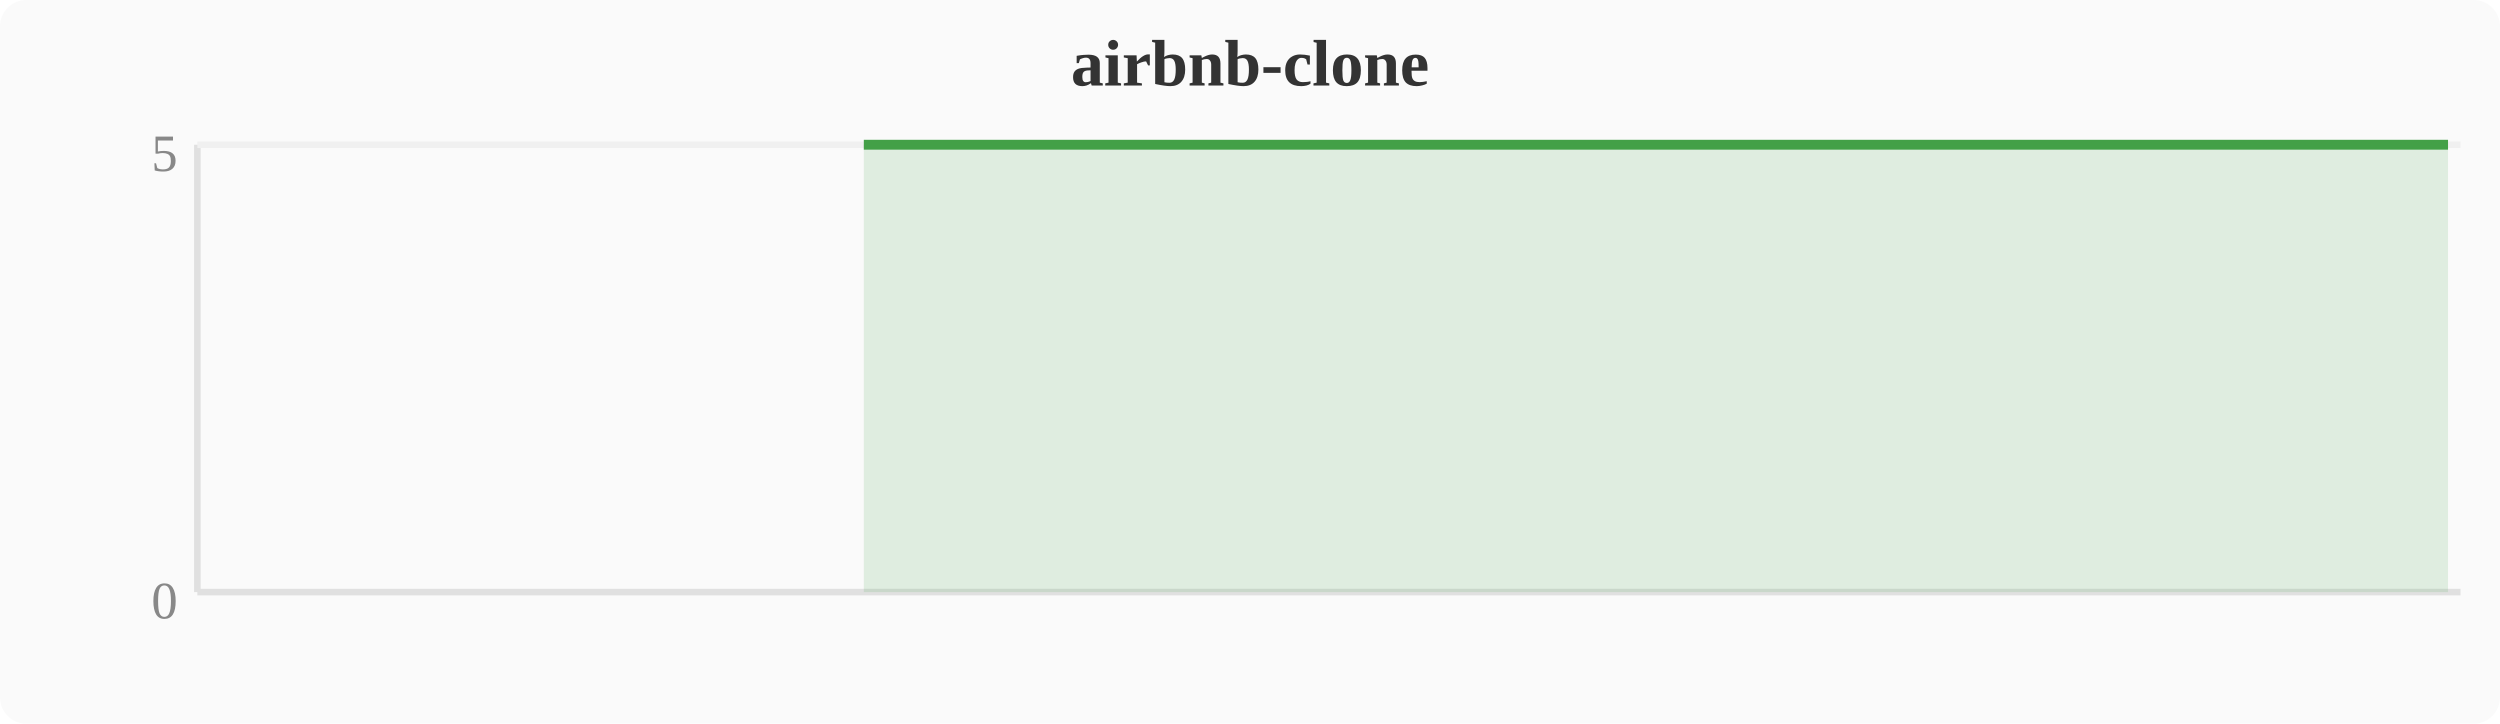
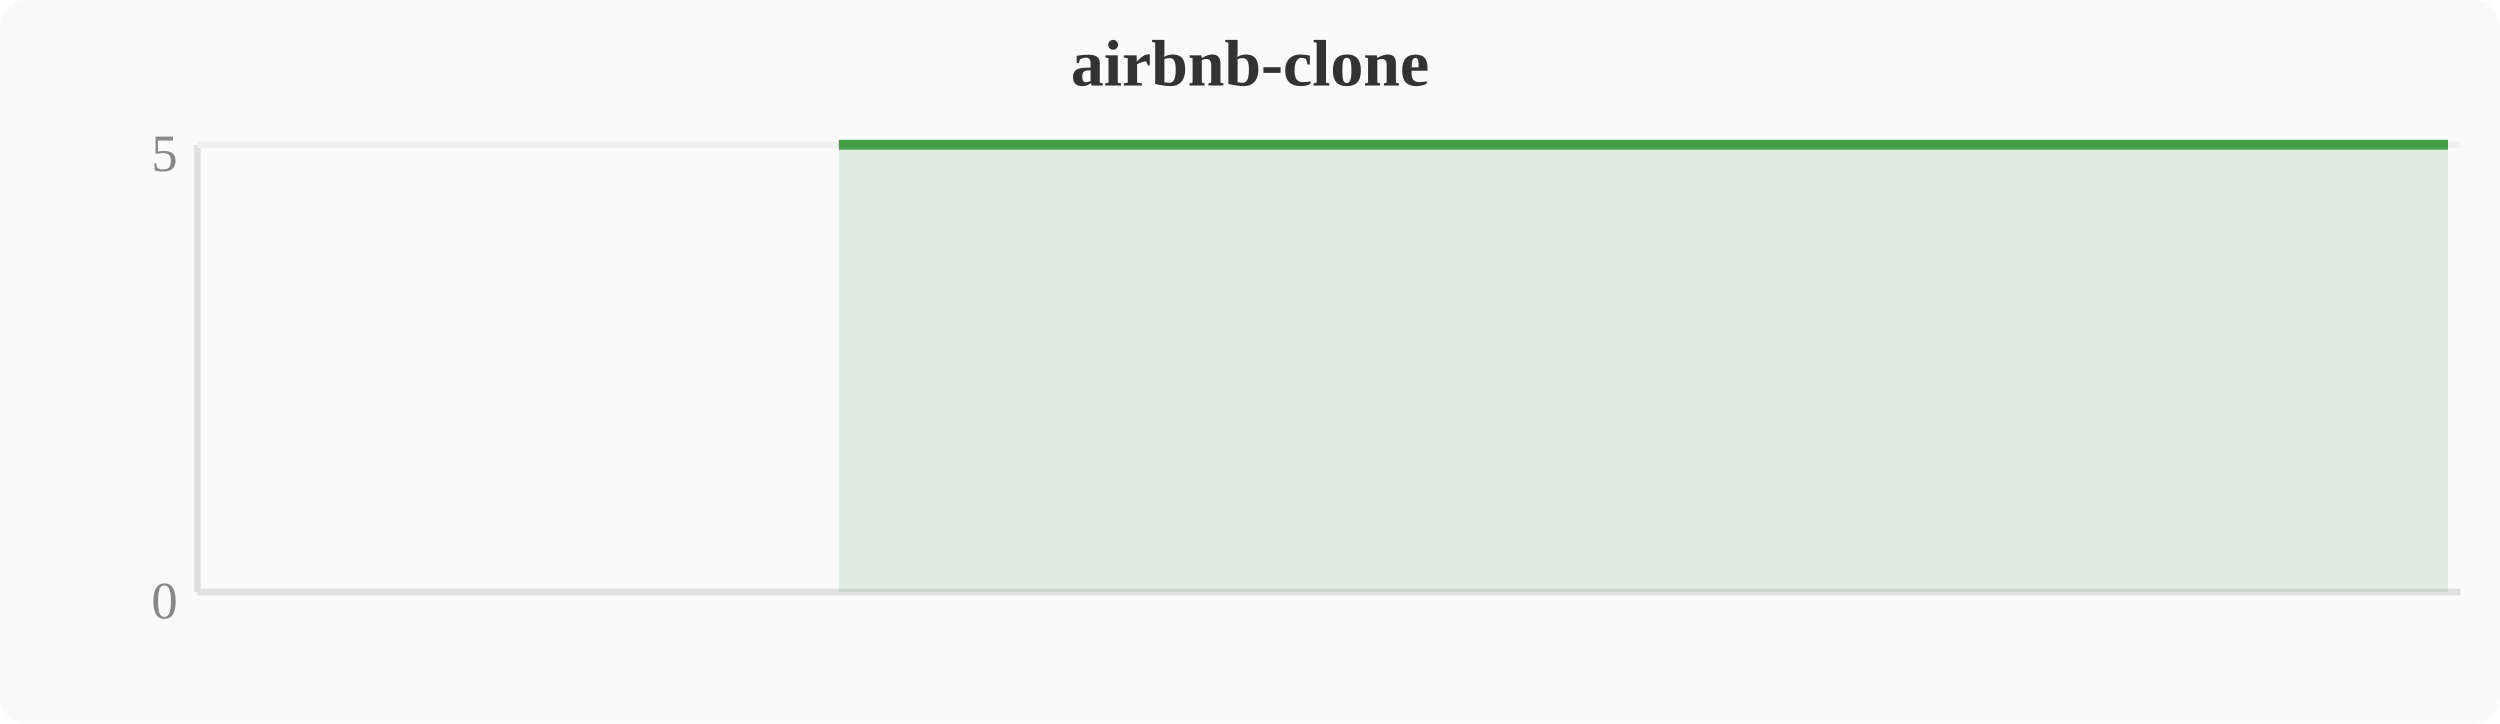
<svg xmlns="http://www.w3.org/2000/svg" width="380" height="110" viewBox="0 0 380 110">
  <rect width="380" height="110" fill="#fafafa" rx="4" />
  <text x="190" y="13" text-anchor="middle" font-size="10" font-weight="bold" fill="#333">airbnb-clone</text>
  <line x1="30" y1="22" x2="30" y2="90" stroke="#e0e0e0" stroke-width="1" />
  <line x1="30" y1="90" x2="374" y2="90" stroke="#e0e0e0" stroke-width="1" />
  <line x1="30" y1="22" x2="374" y2="22" stroke="#f0f0f0" stroke-width="1" />
  <text x="27" y="94" text-anchor="end" font-size="8" fill="#888">0</text>
  <text x="27" y="26" text-anchor="end" font-size="8" fill="#888">5</text>
-   <polygon points="131.3,22.0 135.1,22.0 138.9,22.0 142.8,22.0 146.6,22.0 150.4,22.0 154.2,22.0 158.0,22.0 161.9,22.0 165.7,22.0 169.5,22.0 173.3,22.0 177.2,22.0 181.0,22.0 184.8,22.0 188.6,22.0 192.4,22.0 196.3,22.0 200.1,22.0 203.9,22.0 207.7,22.0 211.6,22.0 215.4,22.0 219.2,22.0 223.0,22.0 226.8,22.0 230.7,22.0 234.5,22.0 238.3,22.0 242.1,22.0 246.0,22.0 249.8,22.0 253.6,22.0 257.4,22.0 261.2,22.0 265.1,22.0 268.9,22.0 272.7,22.0 276.5,22.0 280.4,22.0 284.2,22.0 288.0,22.0 291.8,22.0 295.6,22.0 299.5,22.0 303.3,22.0 307.1,22.0 310.9,22.0 314.8,22.0 318.6,22.0 322.4,22.0 326.2,22.0 330.0,22.0 333.9,22.0 337.7,22.0 341.5,22.0 345.3,22.0 349.2,22.0 353.0,22.0 356.8,22.0 360.6,22.0 364.4,22.0 368.3,22.0 372.1,22.0 372.1,90 131.3,90" fill="#43a047" opacity="0.15" />
-   <polyline points="131.3,22.0 135.1,22.0 138.9,22.0 142.8,22.0 146.6,22.0 150.4,22.0 154.2,22.0 158.0,22.0 161.9,22.0 165.7,22.0 169.5,22.0 173.3,22.0 177.2,22.0 181.0,22.0 184.8,22.0 188.6,22.0 192.4,22.0 196.3,22.0 200.1,22.0 203.9,22.0 207.7,22.0 211.6,22.0 215.4,22.0 219.2,22.0 223.0,22.0 226.8,22.0 230.7,22.0 234.5,22.0 238.3,22.0 242.1,22.0 246.0,22.0 249.8,22.0 253.6,22.0 257.4,22.0 261.2,22.0 265.1,22.0 268.9,22.0 272.7,22.0 276.5,22.0 280.4,22.0 284.2,22.0 288.0,22.0 291.8,22.0 295.6,22.0 299.5,22.0 303.3,22.0 307.1,22.0 310.9,22.0 314.8,22.0 318.6,22.0 322.4,22.0 326.2,22.0 330.0,22.0 333.9,22.0 337.7,22.0 341.5,22.0 345.3,22.0 349.2,22.0 353.0,22.0 356.8,22.0 360.6,22.0 364.4,22.0 368.3,22.0 372.1,22.0" fill="none" stroke="#43a047" stroke-width="1.5" stroke-linejoin="round" />
+   <polygon points="127.5,22.0 131.3,22.0 135.1,22.0 138.9,22.0 142.8,22.0 146.6,22.0 150.4,22.0 154.2,22.0 158.0,22.0 161.9,22.0 165.7,22.0 169.5,22.0 173.3,22.0 177.2,22.0 181.0,22.0 184.8,22.0 188.6,22.0 192.4,22.0 196.3,22.0 200.1,22.0 203.9,22.0 207.7,22.0 211.6,22.0 215.4,22.0 219.2,22.0 223.0,22.0 226.8,22.0 230.7,22.0 234.5,22.0 238.3,22.0 242.1,22.0 246.0,22.0 249.8,22.0 253.6,22.0 257.4,22.0 261.2,22.0 265.1,22.0 268.9,22.0 272.7,22.0 276.5,22.0 280.4,22.0 284.2,22.0 288.0,22.0 291.8,22.0 295.6,22.0 299.5,22.0 303.3,22.0 307.1,22.0 310.9,22.0 314.8,22.0 318.6,22.0 322.4,22.0 326.2,22.0 330.0,22.0 333.9,22.0 337.7,22.0 341.5,22.0 345.3,22.0 349.2,22.0 353.0,22.0 356.8,22.0 360.6,22.0 364.4,22.0 368.3,22.0 372.1,22.0 372.1,90 127.5,90" fill="#43a047" opacity="0.15" />
+   <polyline points="127.5,22.0 131.3,22.0 135.1,22.0 138.9,22.0 142.8,22.0 146.6,22.0 150.4,22.0 154.2,22.0 158.0,22.0 161.9,22.0 165.7,22.0 169.5,22.0 173.3,22.0 177.2,22.0 181.0,22.0 184.8,22.0 188.6,22.0 192.4,22.0 196.3,22.0 200.1,22.0 203.9,22.0 207.7,22.0 211.6,22.0 215.4,22.0 219.2,22.0 223.0,22.0 226.8,22.0 230.7,22.0 234.5,22.0 238.3,22.0 242.1,22.0 246.0,22.0 249.8,22.0 253.6,22.0 257.4,22.0 261.2,22.0 265.1,22.0 268.9,22.0 272.7,22.0 276.5,22.0 280.4,22.0 284.2,22.0 288.0,22.0 291.8,22.0 295.6,22.0 299.5,22.0 303.3,22.0 307.1,22.0 310.9,22.0 314.8,22.0 318.6,22.0 322.4,22.0 326.2,22.0 330.0,22.0 333.9,22.0 337.7,22.0 341.5,22.0 345.3,22.0 349.2,22.0 353.0,22.0 356.8,22.0 360.6,22.0 364.4,22.0 368.3,22.0 372.1,22.0" fill="none" stroke="#43a047" stroke-width="1.5" stroke-linejoin="round" />
</svg>
